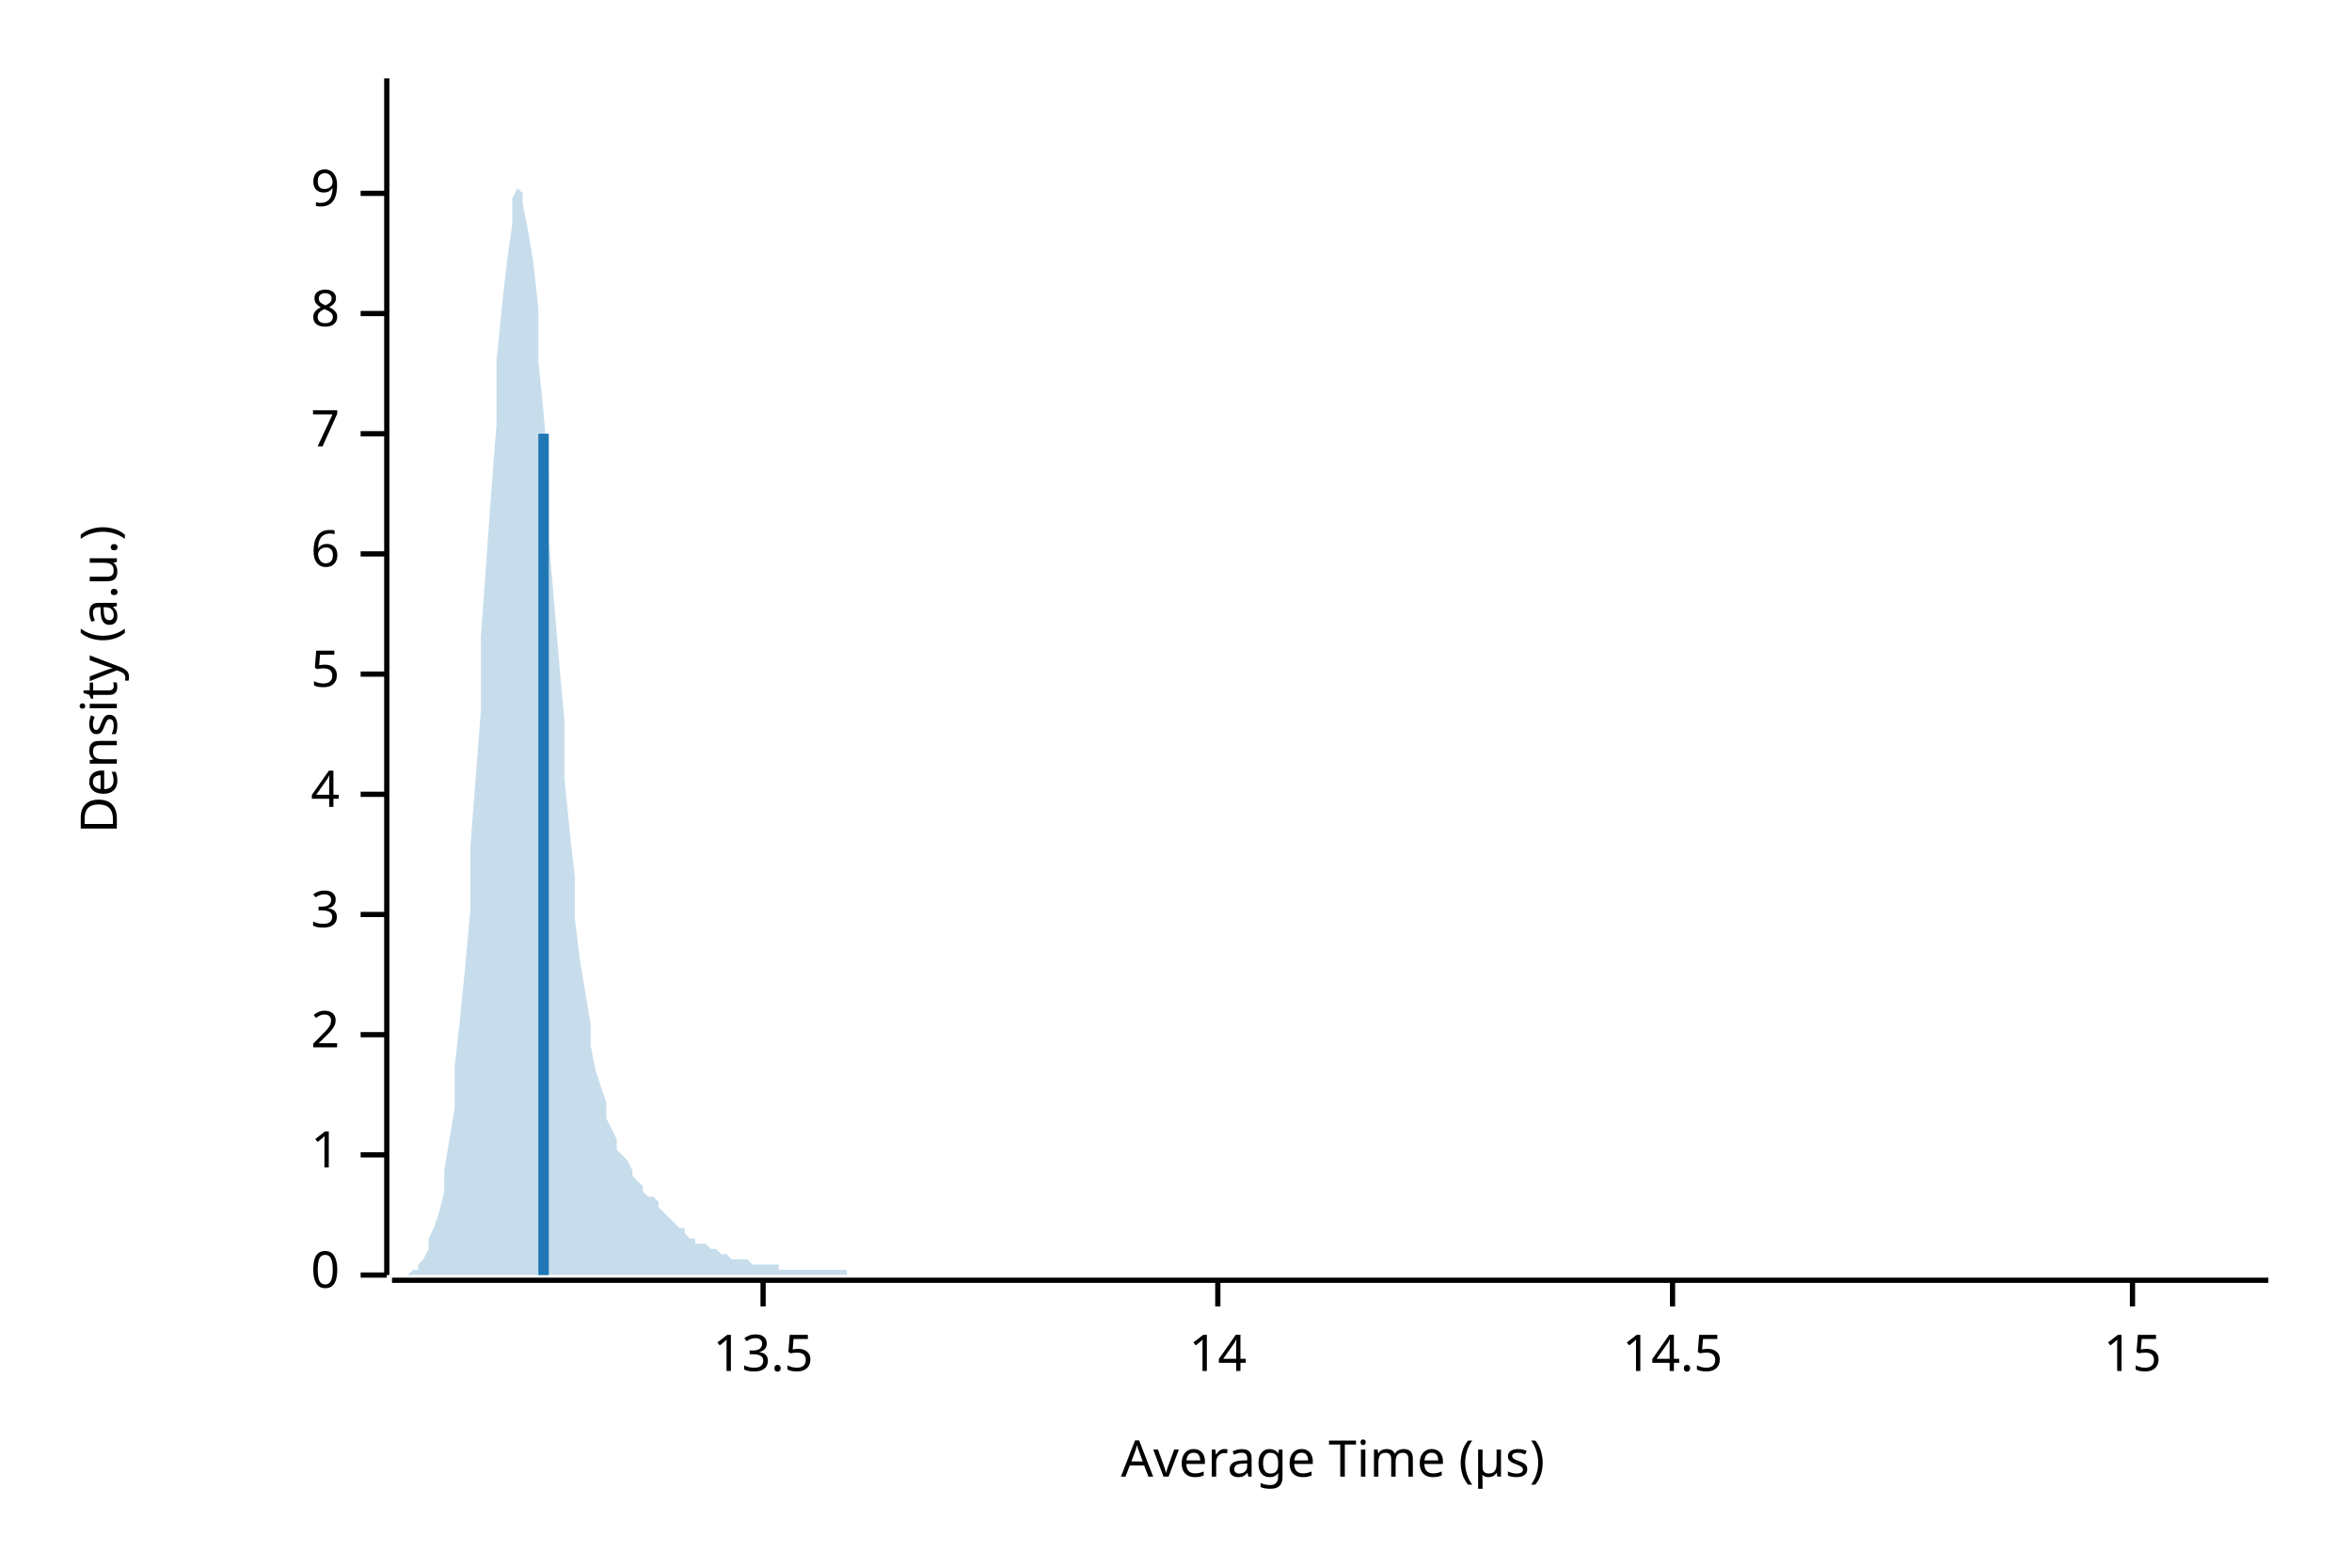
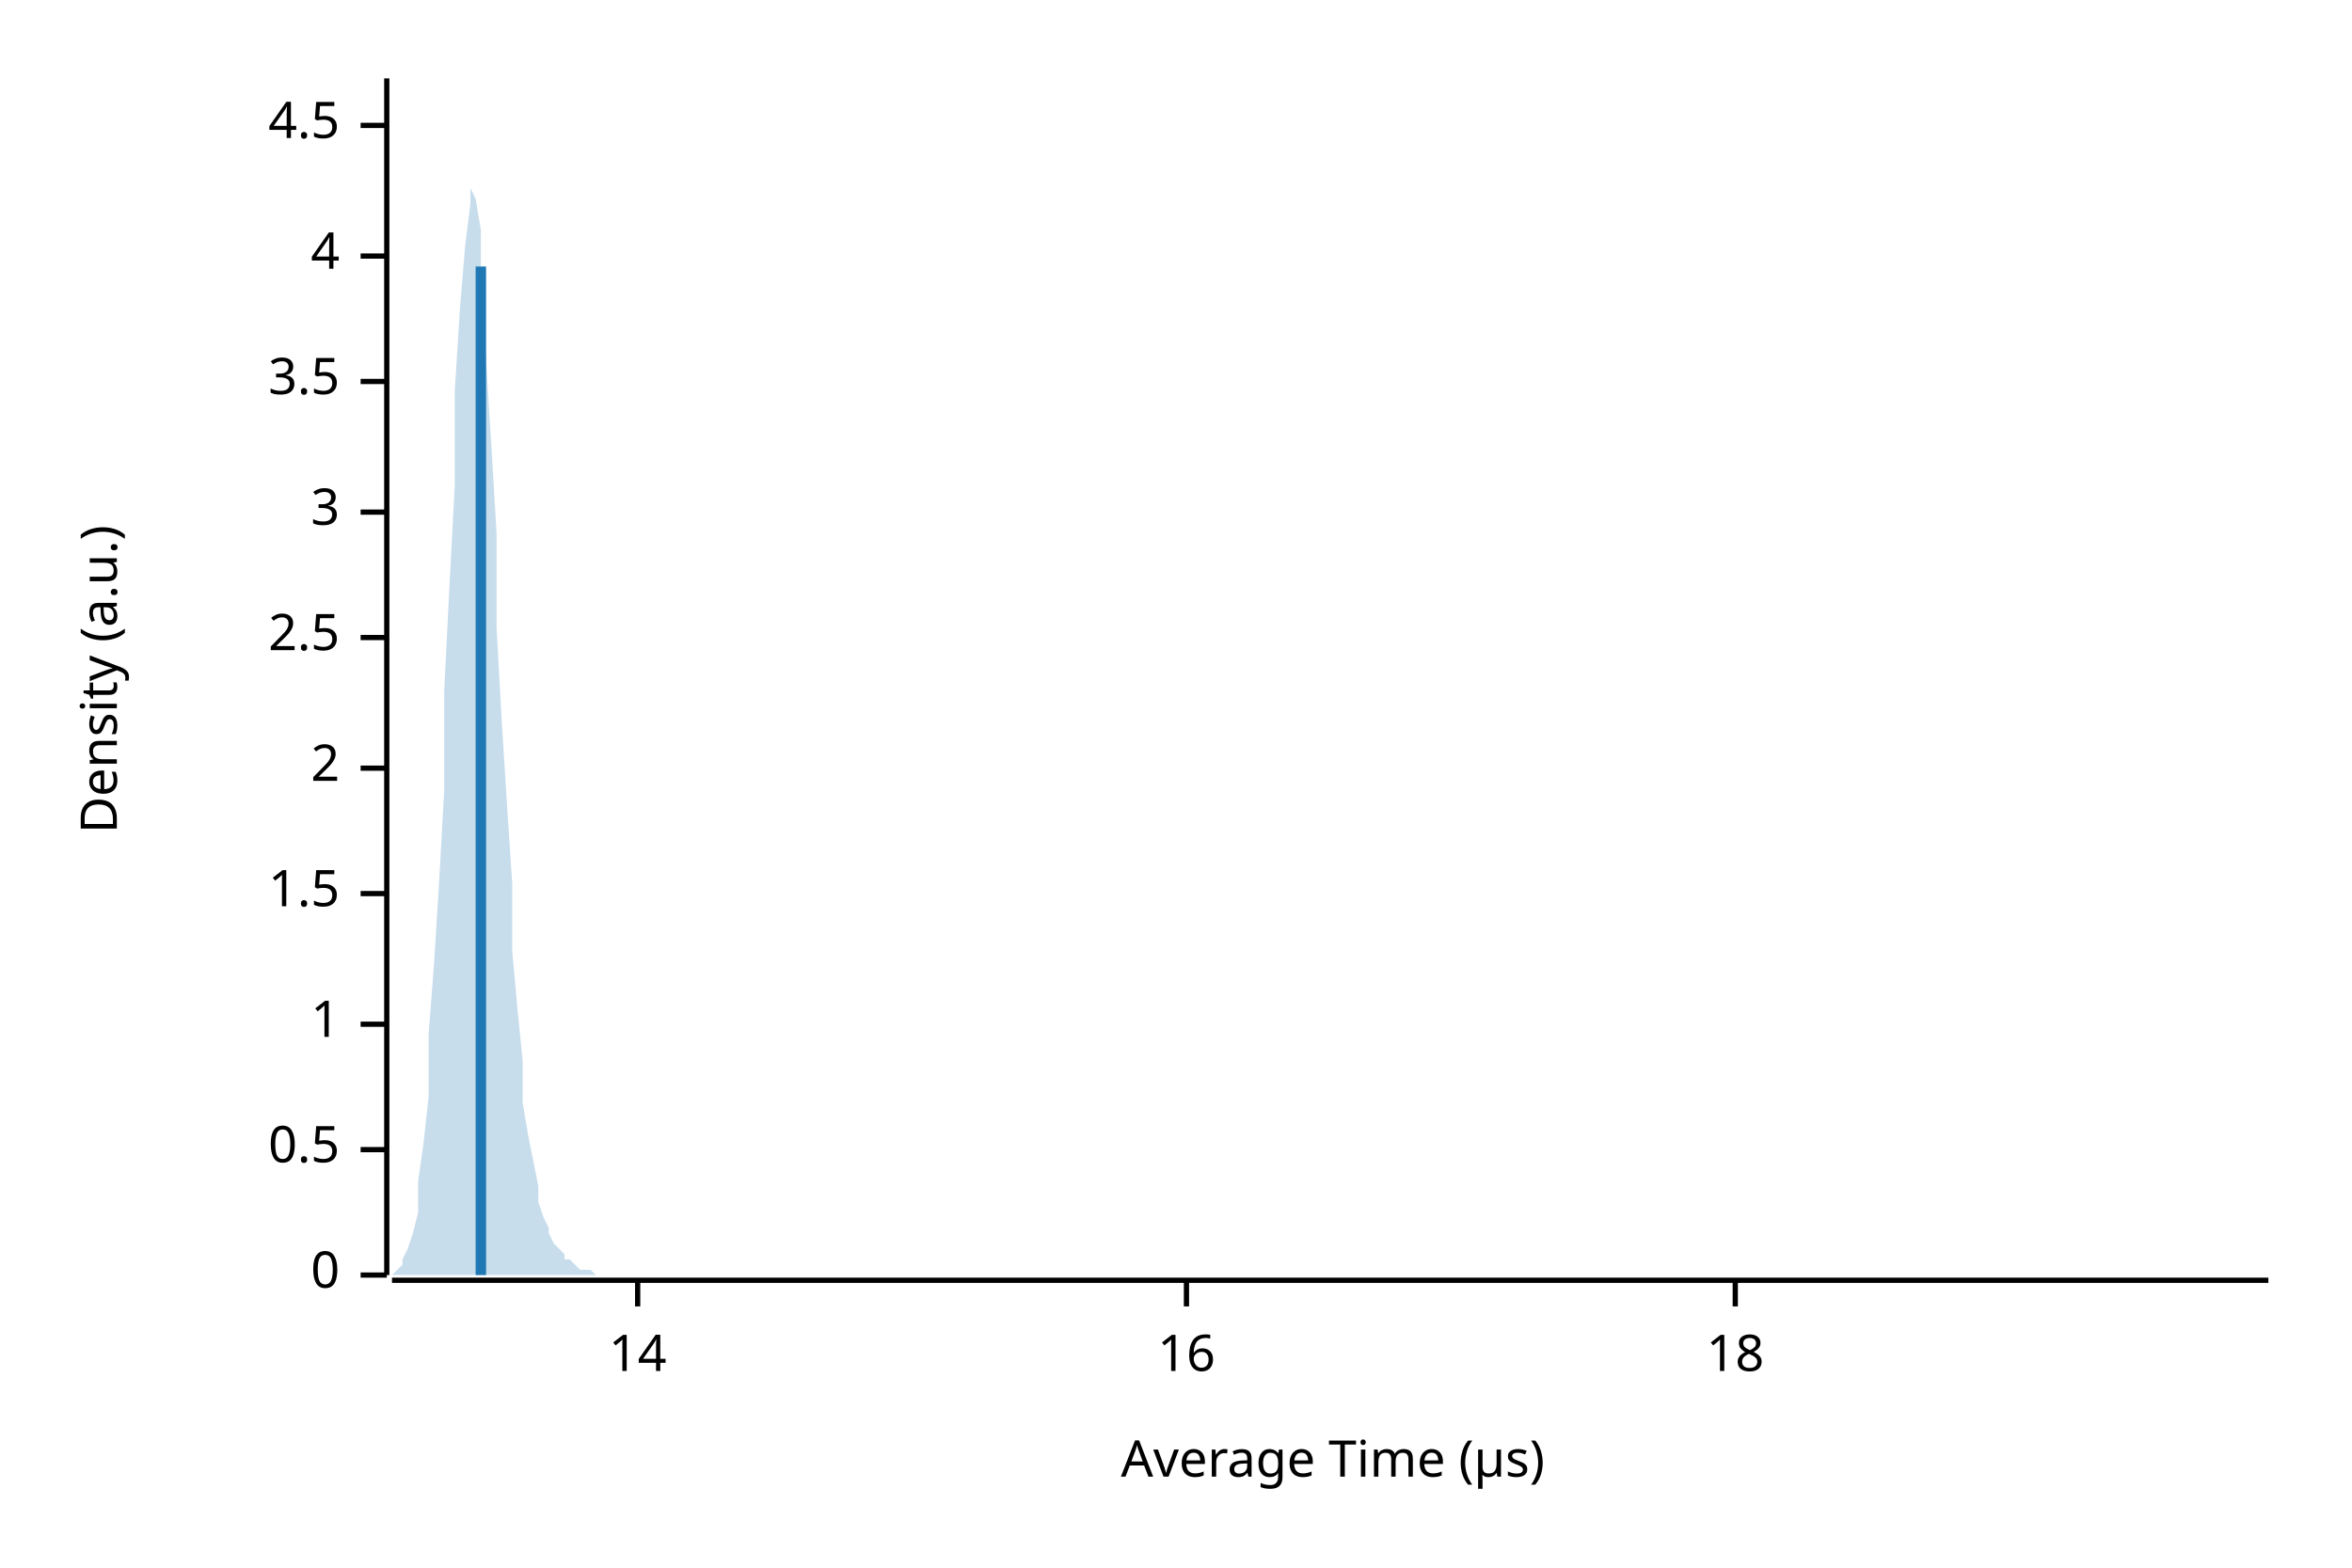
<svg xmlns="http://www.w3.org/2000/svg" width="450" height="300" viewBox="0 0 450 300">
  <text x="15" y="130" dy="0.76em" text-anchor="middle" font-family="sans-serif" font-size="9.677" opacity="1" fill="#000000" transform="rotate(270, 15, 130)">
Density (a.u.)
</text>
  <text x="255" y="285" dy="-0.5ex" text-anchor="middle" font-family="sans-serif" font-size="9.677" opacity="1" fill="#000000">
Average Time (µs)
</text>
  <polyline fill="none" opacity="1" stroke="#000000" stroke-width="1" points="74,15 74,244 " />
  <text x="65" y="244" dy="0.5ex" text-anchor="end" font-family="sans-serif" font-size="9.677" opacity="1" fill="#000000">
0
</text>
  <polyline fill="none" opacity="1" stroke="#000000" stroke-width="1" points="69,244 74,244 " />
-   <text x="65" y="221" dy="0.5ex" text-anchor="end" font-family="sans-serif" font-size="9.677" opacity="1" fill="#000000">
+   <text x="65" y="220" dy="0.5ex" text-anchor="end" font-family="sans-serif" font-size="9.677" opacity="1" fill="#000000">
+ 0.5
+ </text>
+   <polyline fill="none" opacity="1" stroke="#000000" stroke-width="1" points="69,220 74,220 " />
+   <text x="65" y="196" dy="0.5ex" text-anchor="end" font-family="sans-serif" font-size="9.677" opacity="1" fill="#000000">
1
</text>
-   <polyline fill="none" opacity="1" stroke="#000000" stroke-width="1" points="69,221 74,221 " />
-   <text x="65" y="198" dy="0.5ex" text-anchor="end" font-family="sans-serif" font-size="9.677" opacity="1" fill="#000000">
+   <polyline fill="none" opacity="1" stroke="#000000" stroke-width="1" points="69,196 74,196 " />
+   <text x="65" y="171" dy="0.5ex" text-anchor="end" font-family="sans-serif" font-size="9.677" opacity="1" fill="#000000">
+ 1.5
+ </text>
+   <polyline fill="none" opacity="1" stroke="#000000" stroke-width="1" points="69,171 74,171 " />
+   <text x="65" y="147" dy="0.5ex" text-anchor="end" font-family="sans-serif" font-size="9.677" opacity="1" fill="#000000">
2
</text>
-   <polyline fill="none" opacity="1" stroke="#000000" stroke-width="1" points="69,198 74,198 " />
-   <text x="65" y="175" dy="0.5ex" text-anchor="end" font-family="sans-serif" font-size="9.677" opacity="1" fill="#000000">
+   <polyline fill="none" opacity="1" stroke="#000000" stroke-width="1" points="69,147 74,147 " />
+   <text x="65" y="122" dy="0.5ex" text-anchor="end" font-family="sans-serif" font-size="9.677" opacity="1" fill="#000000">
+ 2.5
+ </text>
+   <polyline fill="none" opacity="1" stroke="#000000" stroke-width="1" points="69,122 74,122 " />
+   <text x="65" y="98" dy="0.5ex" text-anchor="end" font-family="sans-serif" font-size="9.677" opacity="1" fill="#000000">
3
</text>
-   <polyline fill="none" opacity="1" stroke="#000000" stroke-width="1" points="69,175 74,175 " />
-   <text x="65" y="152" dy="0.5ex" text-anchor="end" font-family="sans-serif" font-size="9.677" opacity="1" fill="#000000">
+   <polyline fill="none" opacity="1" stroke="#000000" stroke-width="1" points="69,98 74,98 " />
+   <text x="65" y="73" dy="0.5ex" text-anchor="end" font-family="sans-serif" font-size="9.677" opacity="1" fill="#000000">
+ 3.5
+ </text>
+   <polyline fill="none" opacity="1" stroke="#000000" stroke-width="1" points="69,73 74,73 " />
+   <text x="65" y="49" dy="0.5ex" text-anchor="end" font-family="sans-serif" font-size="9.677" opacity="1" fill="#000000">
4
</text>
-   <polyline fill="none" opacity="1" stroke="#000000" stroke-width="1" points="69,152 74,152 " />
-   <text x="65" y="129" dy="0.5ex" text-anchor="end" font-family="sans-serif" font-size="9.677" opacity="1" fill="#000000">
- 5
+   <polyline fill="none" opacity="1" stroke="#000000" stroke-width="1" points="69,49 74,49 " />
+   <text x="65" y="24" dy="0.5ex" text-anchor="end" font-family="sans-serif" font-size="9.677" opacity="1" fill="#000000">
+ 4.5
</text>
-   <polyline fill="none" opacity="1" stroke="#000000" stroke-width="1" points="69,129 74,129 " />
-   <text x="65" y="106" dy="0.5ex" text-anchor="end" font-family="sans-serif" font-size="9.677" opacity="1" fill="#000000">
- 6
- </text>
-   <polyline fill="none" opacity="1" stroke="#000000" stroke-width="1" points="69,106 74,106 " />
-   <text x="65" y="83" dy="0.5ex" text-anchor="end" font-family="sans-serif" font-size="9.677" opacity="1" fill="#000000">
- 7
- </text>
-   <polyline fill="none" opacity="1" stroke="#000000" stroke-width="1" points="69,83 74,83 " />
-   <text x="65" y="60" dy="0.5ex" text-anchor="end" font-family="sans-serif" font-size="9.677" opacity="1" fill="#000000">
- 8
- </text>
-   <polyline fill="none" opacity="1" stroke="#000000" stroke-width="1" points="69,60 74,60 " />
-   <text x="65" y="37" dy="0.5ex" text-anchor="end" font-family="sans-serif" font-size="9.677" opacity="1" fill="#000000">
- 9
- </text>
-   <polyline fill="none" opacity="1" stroke="#000000" stroke-width="1" points="69,37 74,37 " />
+   <polyline fill="none" opacity="1" stroke="#000000" stroke-width="1" points="69,24 74,24 " />
  <polyline fill="none" opacity="1" stroke="#000000" stroke-width="1" points="75,245 434,245 " />
-   <text x="146" y="255" dy="0.76em" text-anchor="middle" font-family="sans-serif" font-size="9.677" opacity="1" fill="#000000">
- 13.5
- </text>
-   <polyline fill="none" opacity="1" stroke="#000000" stroke-width="1" points="146,245 146,250 " />
-   <text x="233" y="255" dy="0.76em" text-anchor="middle" font-family="sans-serif" font-size="9.677" opacity="1" fill="#000000">
+   <text x="122" y="255" dy="0.76em" text-anchor="middle" font-family="sans-serif" font-size="9.677" opacity="1" fill="#000000">
14
</text>
-   <polyline fill="none" opacity="1" stroke="#000000" stroke-width="1" points="233,245 233,250 " />
-   <text x="320" y="255" dy="0.76em" text-anchor="middle" font-family="sans-serif" font-size="9.677" opacity="1" fill="#000000">
- 14.5
+   <polyline fill="none" opacity="1" stroke="#000000" stroke-width="1" points="122,245 122,250 " />
+   <text x="227" y="255" dy="0.76em" text-anchor="middle" font-family="sans-serif" font-size="9.677" opacity="1" fill="#000000">
+ 16
</text>
-   <polyline fill="none" opacity="1" stroke="#000000" stroke-width="1" points="320,245 320,250 " />
-   <text x="408" y="255" dy="0.76em" text-anchor="middle" font-family="sans-serif" font-size="9.677" opacity="1" fill="#000000">
- 15
+   <polyline fill="none" opacity="1" stroke="#000000" stroke-width="1" points="227,245 227,250 " />
+   <text x="332" y="255" dy="0.76em" text-anchor="middle" font-family="sans-serif" font-size="9.677" opacity="1" fill="#000000">
+ 18
</text>
-   <polyline fill="none" opacity="1" stroke="#000000" stroke-width="1" points="408,245 408,250 " />
-   <polygon opacity="0.25" fill="#1F78B4" points="75,244 75,244 76,244 77,244 77,244 78,244 79,243 80,243 80,242 81,241 82,239 82,237 83,235 84,232 85,228 85,224 86,218 87,212 87,204 88,195 89,185 90,174 90,162 91,149 92,136 92,122 93,108 94,94 95,81 95,69 96,59 97,50 98,43 98,38 99,36 100,37 100,39 101,44 102,50 103,59 103,69 104,79 105,91 105,103 106,115 107,127 108,138 108,149 109,159 110,168 110,176 111,184 112,190 113,196 113,200 114,205 115,208 116,211 116,214 117,216 118,218 118,220 119,221 120,222 121,224 121,225 122,226 123,227 123,228 124,229 125,229 126,230 126,231 127,232 128,233 128,233 129,234 130,235 131,235 131,236 132,237 133,237 133,238 134,238 135,238 136,239 136,239 137,239 138,240 139,240 139,240 140,241 141,241 141,241 142,241 143,241 144,242 144,242 145,242 146,242 146,242 147,242 148,242 149,242 149,243 150,243 151,243 151,243 152,243 153,243 154,243 154,243 155,243 156,243 157,243 157,243 158,243 159,243 159,243 160,243 161,243 162,243 162,244 163,244 164,244 164,244 165,244 166,244 167,244 167,244 168,244 169,244 169,244 170,244 171,244 172,244 172,244 173,244 174,244 175,244 175,244 176,244 177,244 177,244 178,244 179,244 180,244 180,244 181,244 182,244 182,244 183,244 184,244 185,244 185,244 186,244 187,244 187,244 188,244 189,244 190,244 190,244 191,244 192,244 192,244 193,244 194,244 195,244 195,244 196,244 197,244 198,244 198,244 199,244 200,244 200,244 201,244 202,244 203,244 203,244 204,244 205,244 205,244 206,244 207,244 208,244 208,244 209,244 210,244 210,244 211,244 212,244 213,244 213,244 214,244 215,244 216,244 216,244 217,244 218,244 218,244 219,244 220,244 221,244 221,244 222,244 223,244 223,244 224,244 225,244 226,244 226,244 227,244 228,244 228,244 229,244 230,244 231,244 231,244 232,244 233,244 233,244 234,244 235,244 236,244 236,244 237,244 238,244 239,244 239,244 240,244 241,244 241,244 242,244 243,244 244,244 244,244 245,244 246,244 246,244 247,244 248,244 249,244 249,244 250,244 251,244 251,244 252,244 253,244 254,244 254,244 255,244 256,244 257,244 257,244 258,244 259,244 259,244 260,244 261,244 262,244 262,244 263,244 264,244 264,244 265,244 266,244 267,244 267,244 268,244 269,244 269,244 270,244 271,244 272,244 272,244 273,244 274,244 275,244 275,244 276,244 277,244 277,244 278,244 279,244 280,244 280,244 281,244 282,244 282,244 283,244 284,244 285,244 285,244 286,244 287,244 287,244 288,244 289,244 290,244 290,244 291,244 292,244 292,244 293,244 294,244 295,244 295,244 296,244 297,244 298,244 298,244 299,244 300,244 300,244 301,244 302,244 303,244 303,244 304,244 305,244 305,244 306,244 307,244 308,244 308,244 309,244 310,244 310,244 311,244 312,244 313,244 313,244 314,244 315,244 316,244 316,244 317,244 318,244 318,244 319,244 320,244 321,244 321,244 322,244 323,244 323,244 324,244 325,244 326,244 326,244 327,244 328,244 328,244 329,244 330,244 331,244 331,244 332,244 333,244 333,244 334,244 335,244 336,244 336,244 337,244 338,244 339,244 339,244 340,244 341,244 341,244 342,244 343,244 344,244 344,244 345,244 346,244 346,244 347,244 348,244 349,244 349,244 350,244 351,244 351,244 352,244 353,244 354,244 354,244 355,244 356,244 357,244 357,244 358,244 359,244 359,244 360,244 361,244 362,244 362,244 363,244 364,244 364,244 365,244 366,244 367,244 367,244 368,244 369,244 369,244 370,244 371,244 372,244 372,244 373,244 374,244 375,244 375,244 376,244 377,244 377,244 378,244 379,244 380,244 380,244 381,244 382,244 382,244 383,244 384,244 385,244 385,244 386,244 387,244 387,244 388,244 389,244 390,244 390,244 391,244 392,244 392,244 393,244 394,244 395,244 395,244 396,244 397,244 398,244 398,244 399,244 400,244 400,244 401,244 402,244 403,244 403,244 404,244 405,244 405,244 406,244 407,244 408,244 408,244 409,244 410,244 410,244 411,244 412,244 413,244 413,244 414,244 415,244 416,244 416,244 417,244 418,244 418,244 419,244 420,244 421,244 421,244 422,244 423,244 423,244 424,244 425,244 426,244 426,244 427,244 428,244 428,244 429,244 430,244 431,244 431,244 432,244 433,244 434,244 434,244 75,244 " />
-   <polyline fill="none" opacity="1" stroke="#1F78B4" stroke-width="2" points="104,244 104,83 " />
+   <polyline fill="none" opacity="1" stroke="#000000" stroke-width="1" points="332,245 332,250 " />
+   <polygon opacity="0.25" fill="#1F78B4" points="75,244 75,244 76,243 77,242 77,241 78,239 79,236 80,232 80,226 81,219 82,210 82,198 83,185 84,169 85,151 85,132 86,112 87,93 87,75 88,59 89,47 90,39 90,36 91,38 92,44 92,55 93,69 94,85 95,102 95,120 96,138 97,154 98,169 98,182 99,193 100,203 100,211 101,217 102,222 103,227 103,230 104,233 105,235 105,236 106,238 107,239 108,240 108,241 109,241 110,242 110,242 111,243 112,243 113,243 113,243 114,244 115,244 116,244 116,244 117,244 118,244 118,244 119,244 120,244 121,244 121,244 122,244 123,244 123,244 124,244 125,244 126,244 126,244 127,244 128,244 128,244 129,244 130,244 131,244 131,244 132,244 133,244 133,244 134,244 135,244 136,244 136,244 137,244 138,244 139,244 139,244 140,244 141,244 141,244 142,244 143,244 144,244 144,244 145,244 146,244 146,244 147,244 148,244 149,244 149,244 150,244 151,244 151,244 152,244 153,244 154,244 154,244 155,244 156,244 157,244 157,244 158,244 159,244 159,244 160,244 161,244 162,244 162,244 163,244 164,244 164,244 165,244 166,244 167,244 167,244 168,244 169,244 169,244 170,244 171,244 172,244 172,244 173,244 174,244 175,244 175,244 176,244 177,244 177,244 178,244 179,244 180,244 180,244 181,244 182,244 182,244 183,244 184,244 185,244 185,244 186,244 187,244 187,244 188,244 189,244 190,244 190,244 191,244 192,244 192,244 193,244 194,244 195,244 195,244 196,244 197,244 198,244 198,244 199,244 200,244 200,244 201,244 202,244 203,244 203,244 204,244 205,244 205,244 206,244 207,244 208,244 208,244 209,244 210,244 210,244 211,244 212,244 213,244 213,244 214,244 215,244 216,244 216,244 217,244 218,244 218,244 219,244 220,244 221,244 221,244 222,244 223,244 223,244 224,244 225,244 226,244 226,244 227,244 228,244 228,244 229,244 230,244 231,244 231,244 232,244 233,244 233,244 234,244 235,244 236,244 236,244 237,244 238,244 239,244 239,244 240,244 241,244 241,244 242,244 243,244 244,244 244,244 245,244 246,244 246,244 247,244 248,244 249,244 249,244 250,244 251,244 251,244 252,244 253,244 254,244 254,244 255,244 256,244 257,244 257,244 258,244 259,244 259,244 260,244 261,244 262,244 262,244 263,244 264,244 264,244 265,244 266,244 267,244 267,244 268,244 269,244 269,244 270,244 271,244 272,244 272,244 273,244 274,244 275,244 275,244 276,244 277,244 277,244 278,244 279,244 280,244 280,244 281,244 282,244 282,244 283,244 284,244 285,244 285,244 286,244 287,244 287,244 288,244 289,244 290,244 290,244 291,244 292,244 292,244 293,244 294,244 295,244 295,244 296,244 297,244 298,244 298,244 299,244 300,244 300,244 301,244 302,244 303,244 303,244 304,244 305,244 305,244 306,244 307,244 308,244 308,244 309,244 310,244 310,244 311,244 312,244 313,244 313,244 314,244 315,244 316,244 316,244 317,244 318,244 318,244 319,244 320,244 321,244 321,244 322,244 323,244 323,244 324,244 325,244 326,244 326,244 327,244 328,244 328,244 329,244 330,244 331,244 331,244 332,244 333,244 333,244 334,244 335,244 336,244 336,244 337,244 338,244 339,244 339,244 340,244 341,244 341,244 342,244 343,244 344,244 344,244 345,244 346,244 346,244 347,244 348,244 349,244 349,244 350,244 351,244 351,244 352,244 353,244 354,244 354,244 355,244 356,244 357,244 357,244 358,244 359,244 359,244 360,244 361,244 362,244 362,244 363,244 364,244 364,244 365,244 366,244 367,244 367,244 368,244 369,244 369,244 370,244 371,244 372,244 372,244 373,244 374,244 375,244 375,244 376,244 377,244 377,244 378,244 379,244 380,244 380,244 381,244 382,244 382,244 383,244 384,244 385,244 385,244 386,244 387,244 387,244 388,244 389,244 390,244 390,244 391,244 392,244 392,244 393,244 394,244 395,244 395,244 396,244 397,244 398,244 398,244 399,244 400,244 400,244 401,244 402,244 403,244 403,244 404,244 405,244 405,244 406,244 407,244 408,244 408,244 409,244 410,244 410,244 411,244 412,244 413,244 413,244 414,244 415,244 416,244 416,244 417,244 418,244 418,244 419,244 420,244 421,244 421,244 422,244 423,244 423,244 424,244 425,244 426,244 426,244 427,244 428,244 428,244 429,244 430,244 431,244 431,244 432,244 433,244 434,244 434,244 75,244 " />
+   <polyline fill="none" opacity="1" stroke="#1F78B4" stroke-width="2" points="92,244 92,51 " />
</svg>
